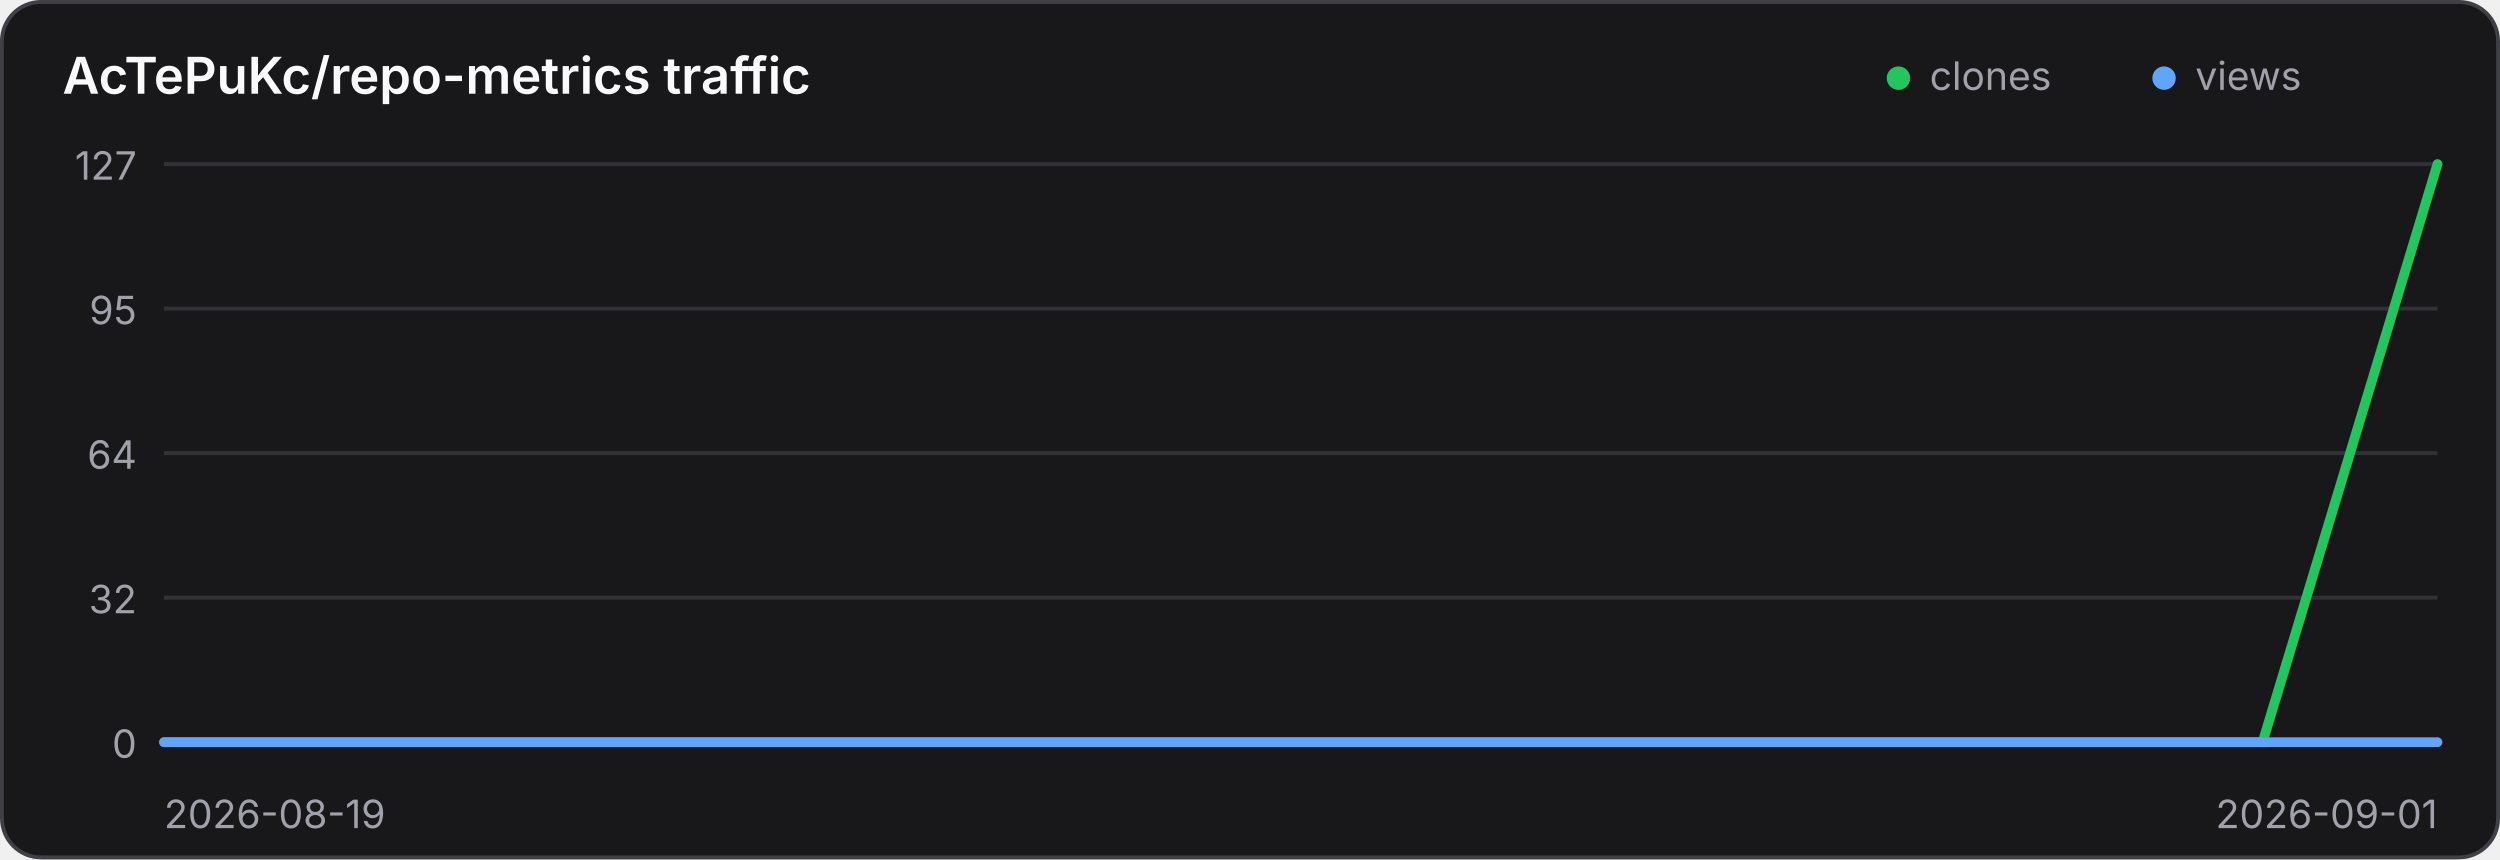
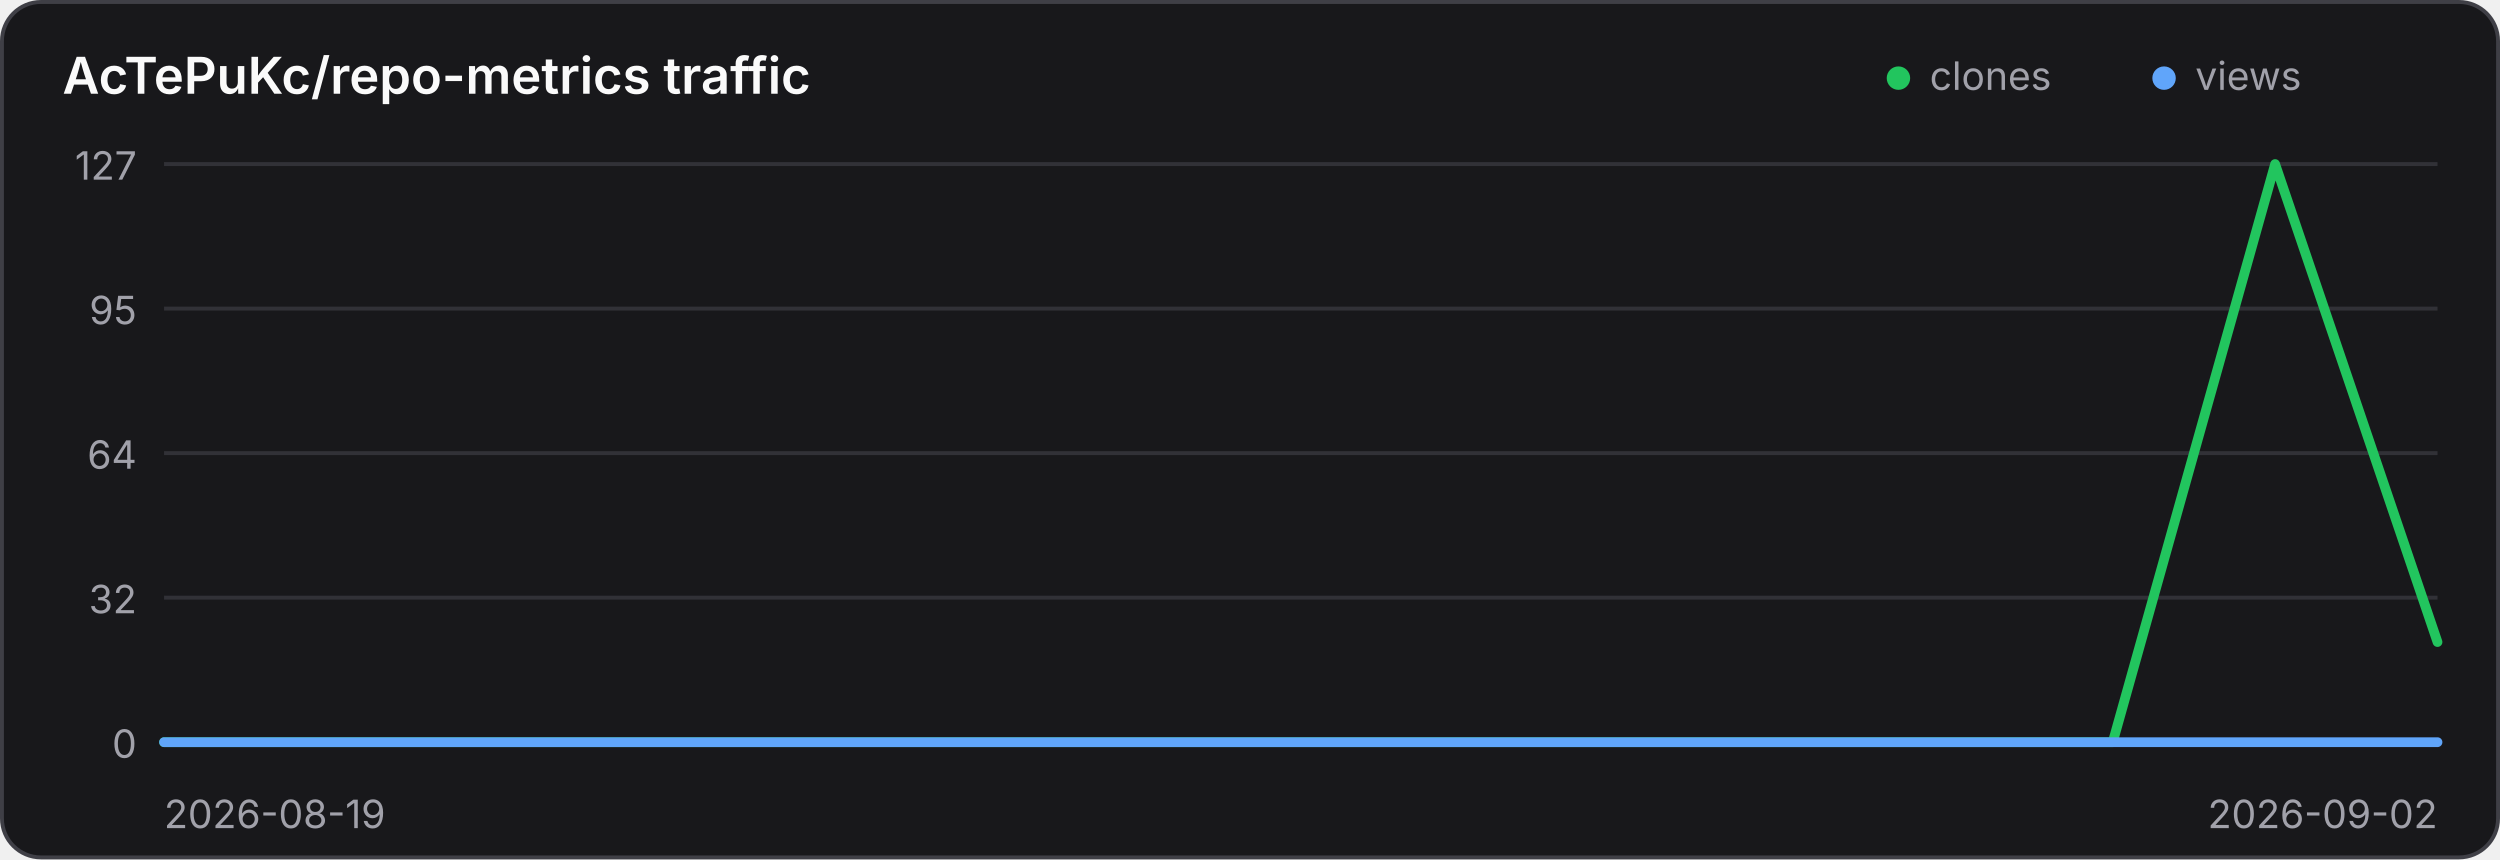
<svg xmlns="http://www.w3.org/2000/svg" width="640" height="220" viewBox="0 0 640 220" role="img" aria-label="Traffic history for AcTePuKc/repo-metrics">
  <style>
    .panel { fill: #18181b; stroke: #3f3f46; }
    .title { fill: #fafafa; }
    .axis { fill: #a1a1aa; font: 10px Inter,ui-sans-serif,system-ui,sans-serif; }
    .grid { stroke: #3f3f46; stroke-width: 1; opacity: .65; }
    @media (prefers-color-scheme: light) {
      .panel { fill: #ffffff; stroke: #d4d4d8; }
      .title { fill: #18181b; }
      .axis { fill: #71717a; }
      .grid { stroke: #d4d4d8; }
    }
  </style>
  <rect class="panel" x="0.5" y="0.5" width="639" height="219" rx="10" stroke-width="1" />
  <text class="title" x="16" y="24" font-family="Inter,ui-sans-serif,system-ui,sans-serif" font-size="13" font-weight="600">AcTePuKc/repo-metrics traffic</text>
  <circle cx="486" cy="20" r="3" fill="#22c55e" />
  <text class="axis" x="494" y="23">clones</text>
  <circle cx="554" cy="20" r="3" fill="#60a5fa" />
  <text class="axis" x="562" y="23">views</text>
  <line class="grid" x1="42" y1="42.00" x2="624" y2="42.00" />
  <text class="axis" x="35" y="46.00" text-anchor="end">127</text>
  <line class="grid" x1="42" y1="79.00" x2="624" y2="79.00" />
  <text class="axis" x="35" y="83.00" text-anchor="end">95</text>
  <line class="grid" x1="42" y1="116.00" x2="624" y2="116.00" />
  <text class="axis" x="35" y="120.00" text-anchor="end">64</text>
  <line class="grid" x1="42" y1="153.00" x2="624" y2="153.00" />
  <text class="axis" x="35" y="157.00" text-anchor="end">32</text>
  <line class="grid" x1="42" y1="190.00" x2="624" y2="190.00" />
  <text class="axis" x="35" y="194.00" text-anchor="end">0</text>
-   <polyline points="42.00,190.00 86.77,190.00 131.54,190.00 176.31,190.00 221.08,190.00 265.85,190.00 310.62,190.00 355.38,190.00 400.15,190.00 444.92,190.00 489.69,190.00 534.46,190.00 579.23,190.00 624.00,42.00" fill="none" stroke="#22c55e" stroke-width="2.5" stroke-linecap="round" stroke-linejoin="round" />
-   <polyline points="42.00,190.00 86.77,190.00 131.54,190.00 176.31,190.00 221.08,190.00 265.85,190.00 310.62,190.00 355.38,190.00 400.15,190.00 444.92,190.00 489.69,190.00 534.46,190.00 579.23,190.00 624.00,190.00" fill="none" stroke="#60a5fa" stroke-width="2.5" stroke-linecap="round" stroke-linejoin="round" />
+   <polyline points="42.00,190.00 83.57,190.00 125.14,190.00 166.71,190.00 208.29,190.00 249.86,190.00 291.43,190.00 333.00,190.00 374.57,190.00 416.14,190.00 457.71,190.00 499.29,190.00 540.86,190.00 582.43,42.00 624.00,164.36" fill="none" stroke="#22c55e" stroke-width="2.5" stroke-linecap="round" stroke-linejoin="round" />
+   <polyline points="42.00,190.00 83.57,190.00 125.14,190.00 166.71,190.00 208.29,190.00 249.86,190.00 291.43,190.00 333.00,190.00 374.57,190.00 416.14,190.00 457.71,190.00 499.29,190.00 540.86,190.00 582.43,190.00 624.00,190.00" fill="none" stroke="#60a5fa" stroke-width="2.5" stroke-linecap="round" stroke-linejoin="round" />
  <text class="axis" x="42" y="212">2026-08-19</text>
-   <text class="axis" x="624" y="212" text-anchor="end">2026-09-01</text>
+   <text class="axis" x="624" y="212" text-anchor="end">2026-09-02</text>
</svg>
